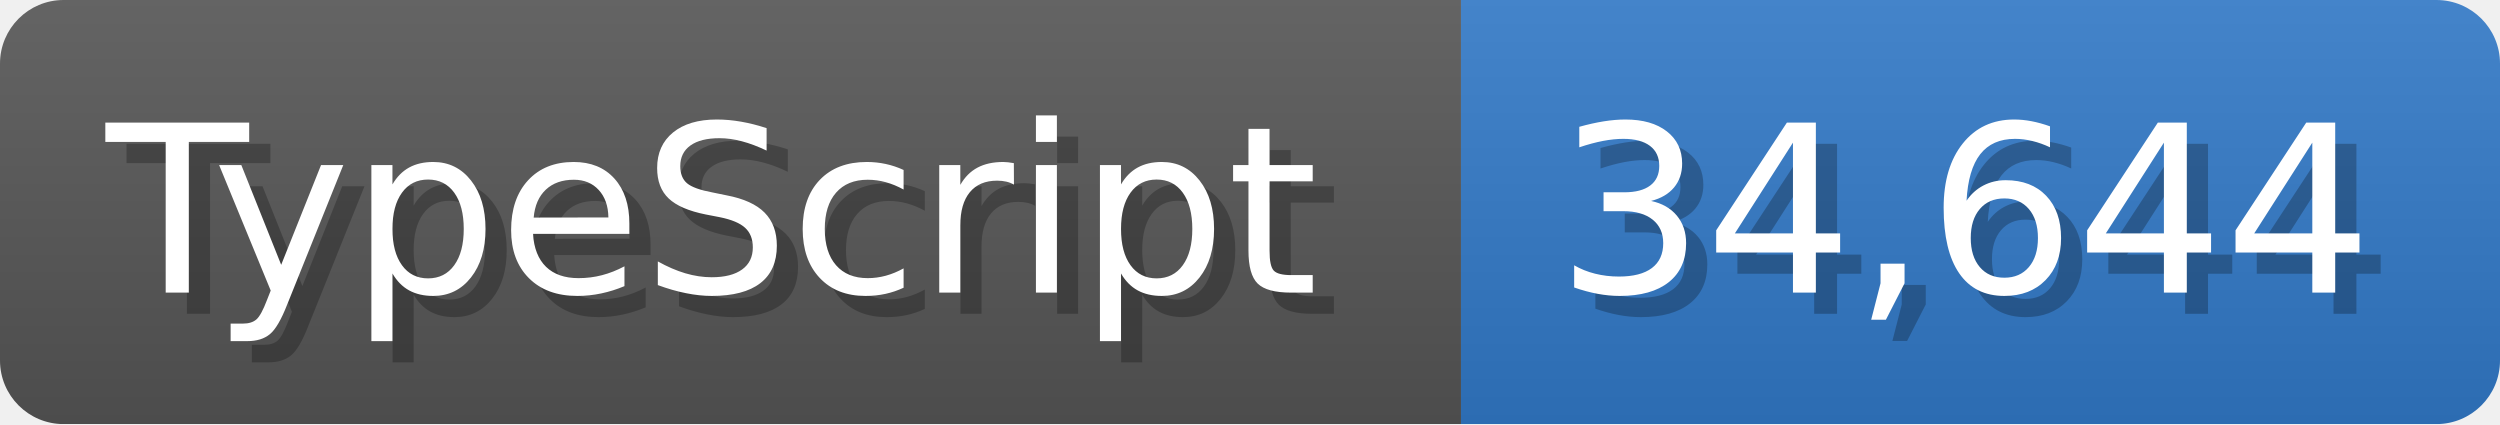
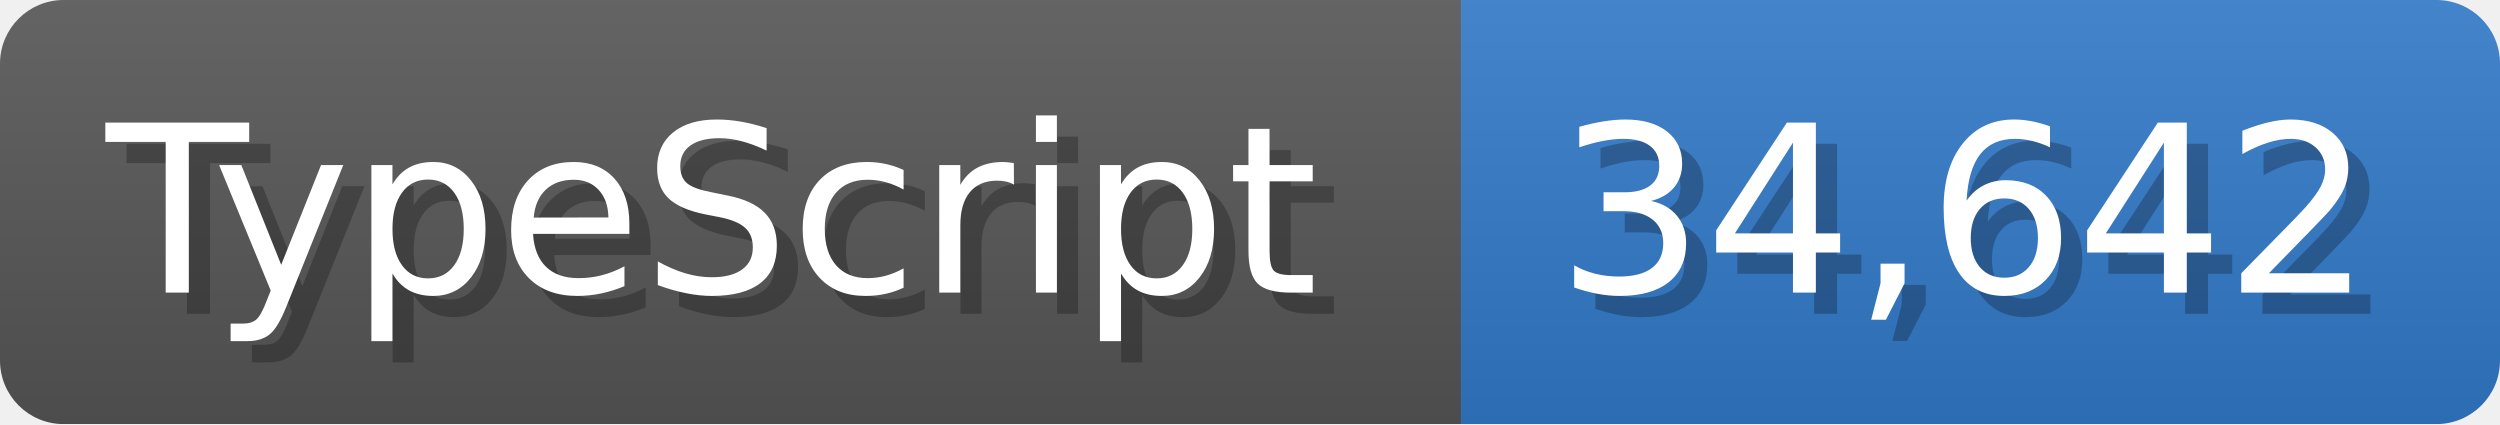
<svg xmlns="http://www.w3.org/2000/svg" width="117.9" height="20" viewBox="0 0 1179 200">
  <linearGradient id="a" x2="0" y2="100%">
    <stop offset="0" stop-opacity=".1" stop-color="#EEE" />
    <stop offset="1" stop-opacity=".1" />
  </linearGradient>
  <mask id="m">
    <rect width="1179" height="200" rx="30" fill="#FFF" />
  </mask>
  <g mask="url(#m)">
    <rect width="689" height="200" fill="#555" />
    <rect width="490" height="200" fill="#3178c6" x="689" />
    <rect width="1179" height="200" fill="url(#a)" />
  </g>
  <g fill="#fff" text-anchor="start" font-family="Verdana,DejaVu Sans,sans-serif" font-size="110">
    <text x="60" y="148" textLength="589" fill="#000" opacity="0.25">TypeScript</text>
    <text x="50" y="138" textLength="589">TypeScript</text>
-     <text x="744" y="148" textLength="390" fill="#000" opacity="0.25">34,644</text>
-     <text x="734" y="138" textLength="390">34,644</text>
+     <text x="744" y="148" textLength="390" fill="#000" opacity="0.25">34,642</text>
+     <text x="734" y="138" textLength="390">34,642</text>
  </g>
</svg>
